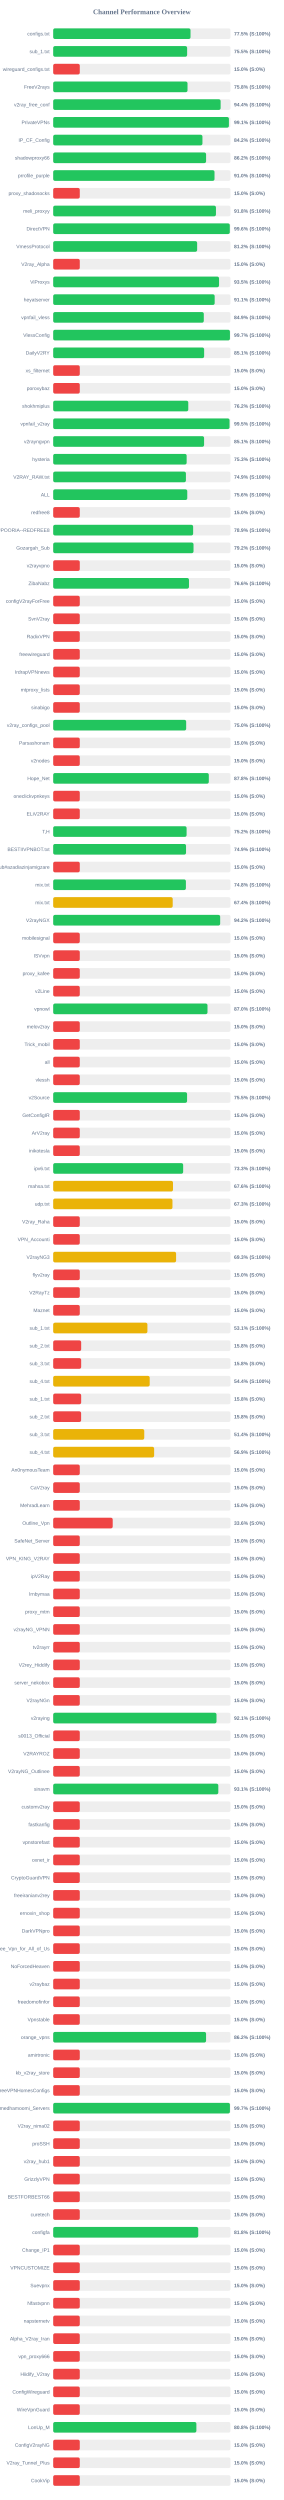
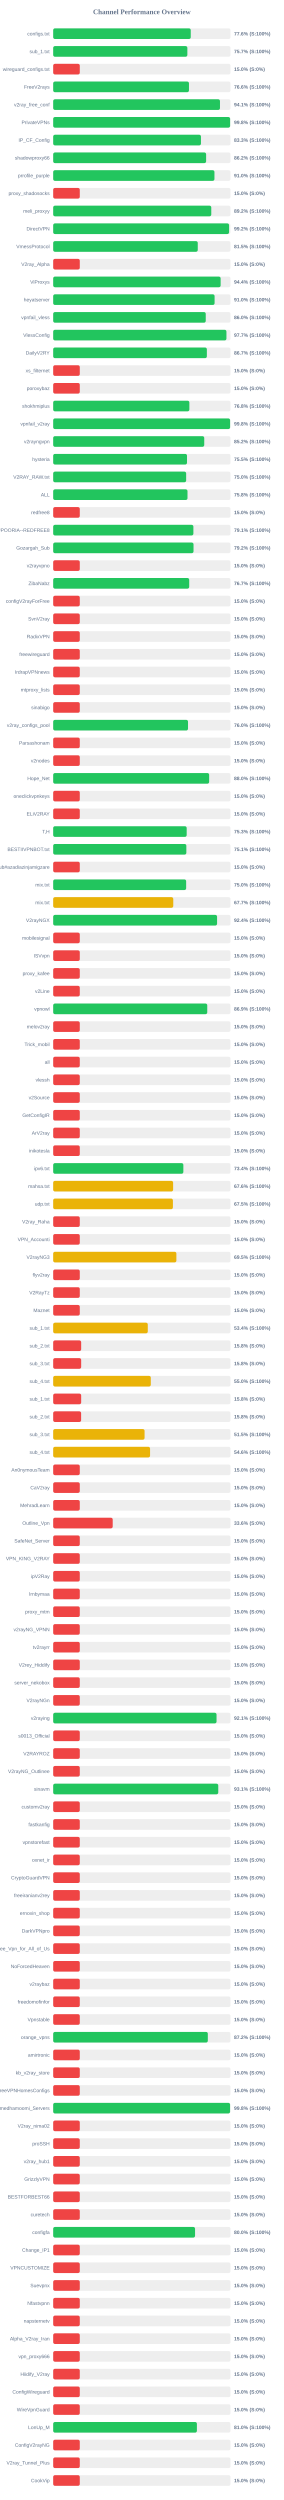
<svg xmlns="http://www.w3.org/2000/svg" width="800" height="7050" version="1.1">
  <style>
        .row { font: 14px Arial; fill: #64748b; }
        .score { font: bold 14px Arial; fill: #64748b; }
    </style>
  <text x="400" y="40" text-anchor="middle" font-size="20px" font-weight="bold" fill="#64748b">Channel Performance Overview</text>
  <rect x="150" y="80" width="500" height="30" fill="#eee" rx="5" />
-   <rect x="150" y="80" width="387.25" height="30" fill="#22c55e" rx="5" />
+   <rect x="150" y="80" width="387.9" height="30" fill="#22c55e" rx="5" />
  <text x="140" y="100" text-anchor="end" class="row">configs.txt</text>
-   <text x="660" y="100" text-anchor="start" class="score">77.5% (S:100%)</text>
+   <text x="660" y="100" text-anchor="start" class="score">77.6% (S:100%)</text>
  <rect x="150" y="130" width="500" height="30" fill="#eee" rx="5" />
-   <rect x="150" y="130" width="377.7" height="30" fill="#22c55e" rx="5" />
+   <rect x="150" y="130" width="378.35" height="30" fill="#22c55e" rx="5" />
  <text x="140" y="150" text-anchor="end" class="row">sub_1.txt</text>
-   <text x="660" y="150" text-anchor="start" class="score">75.5% (S:100%)</text>
+   <text x="660" y="150" text-anchor="start" class="score">75.7% (S:100%)</text>
  <rect x="150" y="180" width="500" height="30" fill="#eee" rx="5" />
  <rect x="150" y="180" width="75.0" height="30" fill="#ef4444" rx="5" />
  <text x="140" y="200" text-anchor="end" class="row">wireguard_configs.txt</text>
  <text x="660" y="200" text-anchor="start" class="score">15.0% (S:0%)</text>
  <rect x="150" y="230" width="500" height="30" fill="#eee" rx="5" />
-   <rect x="150" y="230" width="378.8" height="30" fill="#22c55e" rx="5" />
+   <rect x="150" y="230" width="382.9" height="30" fill="#22c55e" rx="5" />
  <text x="140" y="250" text-anchor="end" class="row">FreeV2rays</text>
-   <text x="660" y="250" text-anchor="start" class="score">75.8% (S:100%)</text>
+   <text x="660" y="250" text-anchor="start" class="score">76.6% (S:100%)</text>
  <rect x="150" y="280" width="500" height="30" fill="#eee" rx="5" />
-   <rect x="150" y="280" width="472.2" height="30" fill="#22c55e" rx="5" />
+   <rect x="150" y="280" width="470.35" height="30" fill="#22c55e" rx="5" />
  <text x="140" y="300" text-anchor="end" class="row">v2ray_free_conf</text>
-   <text x="660" y="300" text-anchor="start" class="score">94.4% (S:100%)</text>
+   <text x="660" y="300" text-anchor="start" class="score">94.1% (S:100%)</text>
  <rect x="150" y="330" width="500" height="30" fill="#eee" rx="5" />
-   <rect x="150" y="330" width="495.55" height="30" fill="#22c55e" rx="5" />
+   <rect x="150" y="330" width="498.9" height="30" fill="#22c55e" rx="5" />
  <text x="140" y="350" text-anchor="end" class="row">PrivateVPNs</text>
-   <text x="660" y="350" text-anchor="start" class="score">99.1% (S:100%)</text>
+   <text x="660" y="350" text-anchor="start" class="score">99.8% (S:100%)</text>
  <rect x="150" y="380" width="500" height="30" fill="#eee" rx="5" />
-   <rect x="150" y="380" width="420.9" height="30" fill="#22c55e" rx="5" />
+   <rect x="150" y="380" width="416.7" height="30" fill="#22c55e" rx="5" />
  <text x="140" y="400" text-anchor="end" class="row">IP_CF_Config</text>
-   <text x="660" y="400" text-anchor="start" class="score">84.2% (S:100%)</text>
+   <text x="660" y="400" text-anchor="start" class="score">83.3% (S:100%)</text>
  <rect x="150" y="430" width="500" height="30" fill="#eee" rx="5" />
-   <rect x="150" y="430" width="431.15" height="30" fill="#22c55e" rx="5" />
+   <rect x="150" y="430" width="431.25" height="30" fill="#22c55e" rx="5" />
  <text x="140" y="450" text-anchor="end" class="row">shadowproxy66</text>
  <text x="660" y="450" text-anchor="start" class="score">86.2% (S:100%)</text>
  <rect x="150" y="480" width="500" height="30" fill="#eee" rx="5" />
-   <rect x="150" y="480" width="454.95" height="30" fill="#22c55e" rx="5" />
+   <rect x="150" y="480" width="454.75" height="30" fill="#22c55e" rx="5" />
  <text x="140" y="500" text-anchor="end" class="row">prrofile_purple</text>
  <text x="660" y="500" text-anchor="start" class="score">91.0% (S:100%)</text>
  <rect x="150" y="530" width="500" height="30" fill="#eee" rx="5" />
  <rect x="150" y="530" width="75.0" height="30" fill="#ef4444" rx="5" />
  <text x="140" y="550" text-anchor="end" class="row">proxy_shadosocks</text>
  <text x="660" y="550" text-anchor="start" class="score">15.0% (S:0%)</text>
  <rect x="150" y="580" width="500" height="30" fill="#eee" rx="5" />
-   <rect x="150" y="580" width="459.0" height="30" fill="#22c55e" rx="5" />
+   <rect x="150" y="580" width="445.8" height="30" fill="#22c55e" rx="5" />
  <text x="140" y="600" text-anchor="end" class="row">meli_proxyy</text>
-   <text x="660" y="600" text-anchor="start" class="score">91.8% (S:100%)</text>
+   <text x="660" y="600" text-anchor="start" class="score">89.2% (S:100%)</text>
  <rect x="150" y="630" width="500" height="30" fill="#eee" rx="5" />
-   <rect x="150" y="630" width="498.05" height="30" fill="#22c55e" rx="5" />
+   <rect x="150" y="630" width="496.0" height="30" fill="#22c55e" rx="5" />
  <text x="140" y="650" text-anchor="end" class="row">DirectVPN</text>
-   <text x="660" y="650" text-anchor="start" class="score">99.6% (S:100%)</text>
+   <text x="660" y="650" text-anchor="start" class="score">99.2% (S:100%)</text>
  <rect x="150" y="680" width="500" height="30" fill="#eee" rx="5" />
-   <rect x="150" y="680" width="405.95" height="30" fill="#22c55e" rx="5" />
+   <rect x="150" y="680" width="407.7" height="30" fill="#22c55e" rx="5" />
  <text x="140" y="700" text-anchor="end" class="row">VmessProtocol</text>
-   <text x="660" y="700" text-anchor="start" class="score">81.2% (S:100%)</text>
+   <text x="660" y="700" text-anchor="start" class="score">81.5% (S:100%)</text>
  <rect x="150" y="730" width="500" height="30" fill="#eee" rx="5" />
  <rect x="150" y="730" width="75.0" height="30" fill="#ef4444" rx="5" />
  <text x="140" y="750" text-anchor="end" class="row">V2ray_Alpha</text>
  <text x="660" y="750" text-anchor="start" class="score">15.0% (S:0%)</text>
  <rect x="150" y="780" width="500" height="30" fill="#eee" rx="5" />
-   <rect x="150" y="780" width="467.7" height="30" fill="#22c55e" rx="5" />
+   <rect x="150" y="780" width="472.2" height="30" fill="#22c55e" rx="5" />
  <text x="140" y="800" text-anchor="end" class="row">ViProxys</text>
-   <text x="660" y="800" text-anchor="start" class="score">93.5% (S:100%)</text>
+   <text x="660" y="800" text-anchor="start" class="score">94.4% (S:100%)</text>
  <rect x="150" y="830" width="500" height="30" fill="#eee" rx="5" />
-   <rect x="150" y="830" width="455.4" height="30" fill="#22c55e" rx="5" />
+   <rect x="150" y="830" width="455.15" height="30" fill="#22c55e" rx="5" />
  <text x="140" y="850" text-anchor="end" class="row">heyatserver</text>
-   <text x="660" y="850" text-anchor="start" class="score">91.1% (S:100%)</text>
+   <text x="660" y="850" text-anchor="start" class="score">91.0% (S:100%)</text>
  <rect x="150" y="880" width="500" height="30" fill="#eee" rx="5" />
-   <rect x="150" y="880" width="424.7" height="30" fill="#22c55e" rx="5" />
+   <rect x="150" y="880" width="430.2" height="30" fill="#22c55e" rx="5" />
  <text x="140" y="900" text-anchor="end" class="row">vpnfail_vless</text>
-   <text x="660" y="900" text-anchor="start" class="score">84.9% (S:100%)</text>
+   <text x="660" y="900" text-anchor="start" class="score">86.0% (S:100%)</text>
  <rect x="150" y="930" width="500" height="30" fill="#eee" rx="5" />
-   <rect x="150" y="930" width="498.45" height="30" fill="#22c55e" rx="5" />
+   <rect x="150" y="930" width="488.55" height="30" fill="#22c55e" rx="5" />
  <text x="140" y="950" text-anchor="end" class="row">VlessConfig</text>
-   <text x="660" y="950" text-anchor="start" class="score">99.7% (S:100%)</text>
+   <text x="660" y="950" text-anchor="start" class="score">97.7% (S:100%)</text>
  <rect x="150" y="980" width="500" height="30" fill="#eee" rx="5" />
-   <rect x="150" y="980" width="425.65" height="30" fill="#22c55e" rx="5" />
+   <rect x="150" y="980" width="433.35" height="30" fill="#22c55e" rx="5" />
  <text x="140" y="1000" text-anchor="end" class="row">DailyV2RY</text>
-   <text x="660" y="1000" text-anchor="start" class="score">85.1% (S:100%)</text>
+   <text x="660" y="1000" text-anchor="start" class="score">86.7% (S:100%)</text>
  <rect x="150" y="1030" width="500" height="30" fill="#eee" rx="5" />
  <rect x="150" y="1030" width="75.0" height="30" fill="#ef4444" rx="5" />
  <text x="140" y="1050" text-anchor="end" class="row">xs_filternet</text>
  <text x="660" y="1050" text-anchor="start" class="score">15.0% (S:0%)</text>
  <rect x="150" y="1080" width="500" height="30" fill="#eee" rx="5" />
  <rect x="150" y="1080" width="75.0" height="30" fill="#ef4444" rx="5" />
  <text x="140" y="1100" text-anchor="end" class="row">poroxybaz</text>
  <text x="660" y="1100" text-anchor="start" class="score">15.0% (S:0%)</text>
  <rect x="150" y="1130" width="500" height="30" fill="#eee" rx="5" />
-   <rect x="150" y="1130" width="380.95" height="30" fill="#22c55e" rx="5" />
+   <rect x="150" y="1130" width="384.0" height="30" fill="#22c55e" rx="5" />
  <text x="140" y="1150" text-anchor="end" class="row">shokhmiplus</text>
-   <text x="660" y="1150" text-anchor="start" class="score">76.2% (S:100%)</text>
+   <text x="660" y="1150" text-anchor="start" class="score">76.8% (S:100%)</text>
  <rect x="150" y="1180" width="500" height="30" fill="#eee" rx="5" />
-   <rect x="150" y="1180" width="497.3" height="30" fill="#22c55e" rx="5" />
+   <rect x="150" y="1180" width="498.85" height="30" fill="#22c55e" rx="5" />
  <text x="140" y="1200" text-anchor="end" class="row">vpnfail_v2ray</text>
-   <text x="660" y="1200" text-anchor="start" class="score">99.5% (S:100%)</text>
+   <text x="660" y="1200" text-anchor="start" class="score">99.8% (S:100%)</text>
  <rect x="150" y="1230" width="500" height="30" fill="#eee" rx="5" />
-   <rect x="150" y="1230" width="425.5" height="30" fill="#22c55e" rx="5" />
+   <rect x="150" y="1230" width="425.95" height="30" fill="#22c55e" rx="5" />
  <text x="140" y="1250" text-anchor="end" class="row">v2rayngvpn</text>
-   <text x="660" y="1250" text-anchor="start" class="score">85.1% (S:100%)</text>
+   <text x="660" y="1250" text-anchor="start" class="score">85.2% (S:100%)</text>
  <rect x="150" y="1280" width="500" height="30" fill="#eee" rx="5" />
-   <rect x="150" y="1280" width="376.35" height="30" fill="#22c55e" rx="5" />
+   <rect x="150" y="1280" width="377.35" height="30" fill="#22c55e" rx="5" />
  <text x="140" y="1300" text-anchor="end" class="row">hysteria</text>
-   <text x="660" y="1300" text-anchor="start" class="score">75.3% (S:100%)</text>
+   <text x="660" y="1300" text-anchor="start" class="score">75.5% (S:100%)</text>
  <rect x="150" y="1330" width="500" height="30" fill="#eee" rx="5" />
-   <rect x="150" y="1330" width="374.3" height="30" fill="#22c55e" rx="5" />
+   <rect x="150" y="1330" width="374.95" height="30" fill="#22c55e" rx="5" />
  <text x="140" y="1350" text-anchor="end" class="row">V2RAY_RAW.txt</text>
-   <text x="660" y="1350" text-anchor="start" class="score">74.9% (S:100%)</text>
+   <text x="660" y="1350" text-anchor="start" class="score">75.0% (S:100%)</text>
  <rect x="150" y="1380" width="500" height="30" fill="#eee" rx="5" />
-   <rect x="150" y="1380" width="378.1" height="30" fill="#22c55e" rx="5" />
+   <rect x="150" y="1380" width="378.75" height="30" fill="#22c55e" rx="5" />
  <text x="140" y="1400" text-anchor="end" class="row">ALL</text>
-   <text x="660" y="1400" text-anchor="start" class="score">75.6% (S:100%)</text>
+   <text x="660" y="1400" text-anchor="start" class="score">75.8% (S:100%)</text>
  <rect x="150" y="1430" width="500" height="30" fill="#eee" rx="5" />
  <rect x="150" y="1430" width="75.0" height="30" fill="#ef4444" rx="5" />
  <text x="140" y="1450" text-anchor="end" class="row">redfree8</text>
  <text x="660" y="1450" text-anchor="start" class="score">15.0% (S:0%)</text>
  <rect x="150" y="1480" width="500" height="30" fill="#eee" rx="5" />
-   <rect x="150" y="1480" width="394.65" height="30" fill="#22c55e" rx="5" />
+   <rect x="150" y="1480" width="395.35" height="30" fill="#22c55e" rx="5" />
  <text x="140" y="1500" text-anchor="end" class="row">POORIA--REDFREE8.txt#POORIA--REDFREE8</text>
-   <text x="660" y="1500" text-anchor="start" class="score">78.9% (S:100%)</text>
+   <text x="660" y="1500" text-anchor="start" class="score">79.1% (S:100%)</text>
  <rect x="150" y="1530" width="500" height="30" fill="#eee" rx="5" />
  <rect x="150" y="1530" width="395.75" height="30" fill="#22c55e" rx="5" />
  <text x="140" y="1550" text-anchor="end" class="row">Gozargah_Sub</text>
  <text x="660" y="1550" text-anchor="start" class="score">79.2% (S:100%)</text>
  <rect x="150" y="1580" width="500" height="30" fill="#eee" rx="5" />
  <rect x="150" y="1580" width="75.0" height="30" fill="#ef4444" rx="5" />
  <text x="140" y="1600" text-anchor="end" class="row">v2rayvpno</text>
  <text x="660" y="1600" text-anchor="start" class="score">15.0% (S:0%)</text>
  <rect x="150" y="1630" width="500" height="30" fill="#eee" rx="5" />
-   <rect x="150" y="1630" width="382.95" height="30" fill="#22c55e" rx="5" />
+   <rect x="150" y="1630" width="383.55" height="30" fill="#22c55e" rx="5" />
  <text x="140" y="1650" text-anchor="end" class="row">ZibaNabz</text>
-   <text x="660" y="1650" text-anchor="start" class="score">76.6% (S:100%)</text>
+   <text x="660" y="1650" text-anchor="start" class="score">76.7% (S:100%)</text>
  <rect x="150" y="1680" width="500" height="30" fill="#eee" rx="5" />
  <rect x="150" y="1680" width="75.0" height="30" fill="#ef4444" rx="5" />
  <text x="140" y="1700" text-anchor="end" class="row">configV2rayForFree</text>
  <text x="660" y="1700" text-anchor="start" class="score">15.0% (S:0%)</text>
  <rect x="150" y="1730" width="500" height="30" fill="#eee" rx="5" />
  <rect x="150" y="1730" width="75.0" height="30" fill="#ef4444" rx="5" />
  <text x="140" y="1750" text-anchor="end" class="row">SvnV2ray</text>
  <text x="660" y="1750" text-anchor="start" class="score">15.0% (S:0%)</text>
  <rect x="150" y="1780" width="500" height="30" fill="#eee" rx="5" />
  <rect x="150" y="1780" width="75.0" height="30" fill="#ef4444" rx="5" />
  <text x="140" y="1800" text-anchor="end" class="row">RadixVPN</text>
  <text x="660" y="1800" text-anchor="start" class="score">15.0% (S:0%)</text>
  <rect x="150" y="1830" width="500" height="30" fill="#eee" rx="5" />
  <rect x="150" y="1830" width="75.0" height="30" fill="#ef4444" rx="5" />
  <text x="140" y="1850" text-anchor="end" class="row">freewireguard</text>
  <text x="660" y="1850" text-anchor="start" class="score">15.0% (S:0%)</text>
  <rect x="150" y="1880" width="500" height="30" fill="#eee" rx="5" />
  <rect x="150" y="1880" width="75.0" height="30" fill="#ef4444" rx="5" />
  <text x="140" y="1900" text-anchor="end" class="row">IrdrapVPNnews</text>
  <text x="660" y="1900" text-anchor="start" class="score">15.0% (S:0%)</text>
  <rect x="150" y="1930" width="500" height="30" fill="#eee" rx="5" />
  <rect x="150" y="1930" width="75.0" height="30" fill="#ef4444" rx="5" />
  <text x="140" y="1950" text-anchor="end" class="row">mtproxy_lists</text>
  <text x="660" y="1950" text-anchor="start" class="score">15.0% (S:0%)</text>
  <rect x="150" y="1980" width="500" height="30" fill="#eee" rx="5" />
  <rect x="150" y="1980" width="75.0" height="30" fill="#ef4444" rx="5" />
  <text x="140" y="2000" text-anchor="end" class="row">sinabigo</text>
  <text x="660" y="2000" text-anchor="start" class="score">15.0% (S:0%)</text>
  <rect x="150" y="2030" width="500" height="30" fill="#eee" rx="5" />
-   <rect x="150" y="2030" width="375.0" height="30" fill="#22c55e" rx="5" />
+   <rect x="150" y="2030" width="380.2" height="30" fill="#22c55e" rx="5" />
  <text x="140" y="2050" text-anchor="end" class="row">v2ray_configs_pool</text>
-   <text x="660" y="2050" text-anchor="start" class="score">75.0% (S:100%)</text>
+   <text x="660" y="2050" text-anchor="start" class="score">76.0% (S:100%)</text>
  <rect x="150" y="2080" width="500" height="30" fill="#eee" rx="5" />
  <rect x="150" y="2080" width="75.0" height="30" fill="#ef4444" rx="5" />
  <text x="140" y="2100" text-anchor="end" class="row">Parsashonam</text>
  <text x="660" y="2100" text-anchor="start" class="score">15.0% (S:0%)</text>
  <rect x="150" y="2130" width="500" height="30" fill="#eee" rx="5" />
  <rect x="150" y="2130" width="75.0" height="30" fill="#ef4444" rx="5" />
  <text x="140" y="2150" text-anchor="end" class="row">v2nodes</text>
  <text x="660" y="2150" text-anchor="start" class="score">15.0% (S:0%)</text>
  <rect x="150" y="2180" width="500" height="30" fill="#eee" rx="5" />
-   <rect x="150" y="2180" width="438.85" height="30" fill="#22c55e" rx="5" />
+   <rect x="150" y="2180" width="439.8" height="30" fill="#22c55e" rx="5" />
  <text x="140" y="2200" text-anchor="end" class="row">Hope_Net</text>
-   <text x="660" y="2200" text-anchor="start" class="score">87.8% (S:100%)</text>
+   <text x="660" y="2200" text-anchor="start" class="score">88.0% (S:100%)</text>
  <rect x="150" y="2230" width="500" height="30" fill="#eee" rx="5" />
  <rect x="150" y="2230" width="75.0" height="30" fill="#ef4444" rx="5" />
  <text x="140" y="2250" text-anchor="end" class="row">oneclickvpnkeys</text>
  <text x="660" y="2250" text-anchor="start" class="score">15.0% (S:0%)</text>
  <rect x="150" y="2280" width="500" height="30" fill="#eee" rx="5" />
  <rect x="150" y="2280" width="75.0" height="30" fill="#ef4444" rx="5" />
  <text x="140" y="2300" text-anchor="end" class="row">ELiV2RAY</text>
  <text x="660" y="2300" text-anchor="start" class="score">15.0% (S:0%)</text>
  <rect x="150" y="2330" width="500" height="30" fill="#eee" rx="5" />
-   <rect x="150" y="2330" width="376.2" height="30" fill="#22c55e" rx="5" />
+   <rect x="150" y="2330" width="376.45" height="30" fill="#22c55e" rx="5" />
  <text x="140" y="2350" text-anchor="end" class="row">T,H</text>
-   <text x="660" y="2350" text-anchor="start" class="score">75.2% (S:100%)</text>
+   <text x="660" y="2350" text-anchor="start" class="score">75.3% (S:100%)</text>
  <rect x="150" y="2380" width="500" height="30" fill="#eee" rx="5" />
-   <rect x="150" y="2380" width="374.6" height="30" fill="#22c55e" rx="5" />
+   <rect x="150" y="2380" width="375.5" height="30" fill="#22c55e" rx="5" />
  <text x="140" y="2400" text-anchor="end" class="row">BESTIIVPNBOT.txt</text>
-   <text x="660" y="2400" text-anchor="start" class="score">74.9% (S:100%)</text>
+   <text x="660" y="2400" text-anchor="start" class="score">75.1% (S:100%)</text>
  <rect x="150" y="2430" width="500" height="30" fill="#eee" rx="5" />
  <rect x="150" y="2430" width="75.0" height="30" fill="#ef4444" rx="5" />
  <text x="140" y="2450" text-anchor="end" class="row">Sub#azadiazinjamigzare</text>
  <text x="660" y="2450" text-anchor="start" class="score">15.0% (S:0%)</text>
  <rect x="150" y="2480" width="500" height="30" fill="#eee" rx="5" />
-   <rect x="150" y="2480" width="374.25" height="30" fill="#22c55e" rx="5" />
+   <rect x="150" y="2480" width="374.95" height="30" fill="#22c55e" rx="5" />
  <text x="140" y="2500" text-anchor="end" class="row">mix.txt</text>
-   <text x="660" y="2500" text-anchor="start" class="score">74.8% (S:100%)</text>
+   <text x="660" y="2500" text-anchor="start" class="score">75.0% (S:100%)</text>
  <rect x="150" y="2530" width="500" height="30" fill="#eee" rx="5" />
-   <rect x="150" y="2530" width="337.05" height="30" fill="#eab308" rx="5" />
+   <rect x="150" y="2530" width="338.6" height="30" fill="#eab308" rx="5" />
  <text x="140" y="2550" text-anchor="end" class="row">mix.txt</text>
-   <text x="660" y="2550" text-anchor="start" class="score">67.4% (S:100%)</text>
+   <text x="660" y="2550" text-anchor="start" class="score">67.7% (S:100%)</text>
  <rect x="150" y="2580" width="500" height="30" fill="#eee" rx="5" />
-   <rect x="150" y="2580" width="470.9" height="30" fill="#22c55e" rx="5" />
+   <rect x="150" y="2580" width="462.15" height="30" fill="#22c55e" rx="5" />
  <text x="140" y="2600" text-anchor="end" class="row">V2rayNGX</text>
-   <text x="660" y="2600" text-anchor="start" class="score">94.2% (S:100%)</text>
+   <text x="660" y="2600" text-anchor="start" class="score">92.4% (S:100%)</text>
  <rect x="150" y="2630" width="500" height="30" fill="#eee" rx="5" />
  <rect x="150" y="2630" width="75.0" height="30" fill="#ef4444" rx="5" />
  <text x="140" y="2650" text-anchor="end" class="row">mobilesignal</text>
  <text x="660" y="2650" text-anchor="start" class="score">15.0% (S:0%)</text>
  <rect x="150" y="2680" width="500" height="30" fill="#eee" rx="5" />
  <rect x="150" y="2680" width="75.0" height="30" fill="#ef4444" rx="5" />
  <text x="140" y="2700" text-anchor="end" class="row">ISVvpn</text>
  <text x="660" y="2700" text-anchor="start" class="score">15.0% (S:0%)</text>
  <rect x="150" y="2730" width="500" height="30" fill="#eee" rx="5" />
  <rect x="150" y="2730" width="75.0" height="30" fill="#ef4444" rx="5" />
  <text x="140" y="2750" text-anchor="end" class="row">proxy_kafee</text>
  <text x="660" y="2750" text-anchor="start" class="score">15.0% (S:0%)</text>
  <rect x="150" y="2780" width="500" height="30" fill="#eee" rx="5" />
  <rect x="150" y="2780" width="75.0" height="30" fill="#ef4444" rx="5" />
  <text x="140" y="2800" text-anchor="end" class="row">v2Line</text>
  <text x="660" y="2800" text-anchor="start" class="score">15.0% (S:0%)</text>
  <rect x="150" y="2830" width="500" height="30" fill="#eee" rx="5" />
-   <rect x="150" y="2830" width="435.15" height="30" fill="#22c55e" rx="5" />
+   <rect x="150" y="2830" width="434.45" height="30" fill="#22c55e" rx="5" />
  <text x="140" y="2850" text-anchor="end" class="row">vpnowl</text>
-   <text x="660" y="2850" text-anchor="start" class="score">87.0% (S:100%)</text>
+   <text x="660" y="2850" text-anchor="start" class="score">86.9% (S:100%)</text>
  <rect x="150" y="2880" width="500" height="30" fill="#eee" rx="5" />
  <rect x="150" y="2880" width="75.0" height="30" fill="#ef4444" rx="5" />
  <text x="140" y="2900" text-anchor="end" class="row">melov2ray</text>
  <text x="660" y="2900" text-anchor="start" class="score">15.0% (S:0%)</text>
  <rect x="150" y="2930" width="500" height="30" fill="#eee" rx="5" />
  <rect x="150" y="2930" width="75.0" height="30" fill="#ef4444" rx="5" />
  <text x="140" y="2950" text-anchor="end" class="row">Trick_mobil</text>
  <text x="660" y="2950" text-anchor="start" class="score">15.0% (S:0%)</text>
  <rect x="150" y="2980" width="500" height="30" fill="#eee" rx="5" />
  <rect x="150" y="2980" width="75.0" height="30" fill="#ef4444" rx="5" />
  <text x="140" y="3000" text-anchor="end" class="row">all</text>
  <text x="660" y="3000" text-anchor="start" class="score">15.0% (S:0%)</text>
  <rect x="150" y="3030" width="500" height="30" fill="#eee" rx="5" />
  <rect x="150" y="3030" width="75.0" height="30" fill="#ef4444" rx="5" />
  <text x="140" y="3050" text-anchor="end" class="row">vlessh</text>
  <text x="660" y="3050" text-anchor="start" class="score">15.0% (S:0%)</text>
  <rect x="150" y="3080" width="500" height="30" fill="#eee" rx="5" />
-   <rect x="150" y="3080" width="377.55" height="30" fill="#22c55e" rx="5" />
+   <rect x="150" y="3080" width="75.0" height="30" fill="#ef4444" rx="5" />
  <text x="140" y="3100" text-anchor="end" class="row">v2Source</text>
-   <text x="660" y="3100" text-anchor="start" class="score">75.5% (S:100%)</text>
+   <text x="660" y="3100" text-anchor="start" class="score">15.0% (S:0%)</text>
  <rect x="150" y="3130" width="500" height="30" fill="#eee" rx="5" />
  <rect x="150" y="3130" width="75.0" height="30" fill="#ef4444" rx="5" />
  <text x="140" y="3150" text-anchor="end" class="row">GetConfigIR</text>
  <text x="660" y="3150" text-anchor="start" class="score">15.0% (S:0%)</text>
  <rect x="150" y="3180" width="500" height="30" fill="#eee" rx="5" />
  <rect x="150" y="3180" width="75.0" height="30" fill="#ef4444" rx="5" />
  <text x="140" y="3200" text-anchor="end" class="row">ArV2ray</text>
  <text x="660" y="3200" text-anchor="start" class="score">15.0% (S:0%)</text>
  <rect x="150" y="3230" width="500" height="30" fill="#eee" rx="5" />
  <rect x="150" y="3230" width="75.0" height="30" fill="#ef4444" rx="5" />
  <text x="140" y="3250" text-anchor="end" class="row">inikotesla</text>
  <text x="660" y="3250" text-anchor="start" class="score">15.0% (S:0%)</text>
  <rect x="150" y="3280" width="500" height="30" fill="#eee" rx="5" />
-   <rect x="150" y="3280" width="366.5" height="30" fill="#22c55e" rx="5" />
+   <rect x="150" y="3280" width="367.05" height="30" fill="#22c55e" rx="5" />
  <text x="140" y="3300" text-anchor="end" class="row">ipv6.txt</text>
-   <text x="660" y="3300" text-anchor="start" class="score">73.3% (S:100%)</text>
+   <text x="660" y="3300" text-anchor="start" class="score">73.4% (S:100%)</text>
  <rect x="150" y="3330" width="500" height="30" fill="#eee" rx="5" />
-   <rect x="150" y="3330" width="337.85" height="30" fill="#eab308" rx="5" />
+   <rect x="150" y="3330" width="338.2" height="30" fill="#eab308" rx="5" />
  <text x="140" y="3350" text-anchor="end" class="row">mahsa.txt</text>
  <text x="660" y="3350" text-anchor="start" class="score">67.6% (S:100%)</text>
  <rect x="150" y="3380" width="500" height="30" fill="#eee" rx="5" />
-   <rect x="150" y="3380" width="336.35" height="30" fill="#eab308" rx="5" />
+   <rect x="150" y="3380" width="337.6" height="30" fill="#eab308" rx="5" />
  <text x="140" y="3400" text-anchor="end" class="row">udp.txt</text>
-   <text x="660" y="3400" text-anchor="start" class="score">67.3% (S:100%)</text>
+   <text x="660" y="3400" text-anchor="start" class="score">67.5% (S:100%)</text>
  <rect x="150" y="3430" width="500" height="30" fill="#eee" rx="5" />
  <rect x="150" y="3430" width="75.0" height="30" fill="#ef4444" rx="5" />
  <text x="140" y="3450" text-anchor="end" class="row">V2ray_Raha</text>
  <text x="660" y="3450" text-anchor="start" class="score">15.0% (S:0%)</text>
  <rect x="150" y="3480" width="500" height="30" fill="#eee" rx="5" />
  <rect x="150" y="3480" width="75.0" height="30" fill="#ef4444" rx="5" />
  <text x="140" y="3500" text-anchor="end" class="row">VPN_Accounti</text>
  <text x="660" y="3500" text-anchor="start" class="score">15.0% (S:0%)</text>
  <rect x="150" y="3530" width="500" height="30" fill="#eee" rx="5" />
-   <rect x="150" y="3530" width="346.6" height="30" fill="#eab308" rx="5" />
+   <rect x="150" y="3530" width="347.4" height="30" fill="#eab308" rx="5" />
  <text x="140" y="3550" text-anchor="end" class="row">V2rayNG3</text>
-   <text x="660" y="3550" text-anchor="start" class="score">69.3% (S:100%)</text>
+   <text x="660" y="3550" text-anchor="start" class="score">69.5% (S:100%)</text>
  <rect x="150" y="3580" width="500" height="30" fill="#eee" rx="5" />
  <rect x="150" y="3580" width="75.0" height="30" fill="#ef4444" rx="5" />
  <text x="140" y="3600" text-anchor="end" class="row">flyv2ray</text>
  <text x="660" y="3600" text-anchor="start" class="score">15.0% (S:0%)</text>
  <rect x="150" y="3630" width="500" height="30" fill="#eee" rx="5" />
  <rect x="150" y="3630" width="75.0" height="30" fill="#ef4444" rx="5" />
  <text x="140" y="3650" text-anchor="end" class="row">V2RayTz</text>
  <text x="660" y="3650" text-anchor="start" class="score">15.0% (S:0%)</text>
  <rect x="150" y="3680" width="500" height="30" fill="#eee" rx="5" />
  <rect x="150" y="3680" width="75.0" height="30" fill="#ef4444" rx="5" />
  <text x="140" y="3700" text-anchor="end" class="row">Maznet</text>
  <text x="660" y="3700" text-anchor="start" class="score">15.0% (S:0%)</text>
  <rect x="150" y="3730" width="500" height="30" fill="#eee" rx="5" />
-   <rect x="150" y="3730" width="265.7" height="30" fill="#eab308" rx="5" />
+   <rect x="150" y="3730" width="266.75" height="30" fill="#eab308" rx="5" />
  <text x="140" y="3750" text-anchor="end" class="row">sub_1.txt</text>
-   <text x="660" y="3750" text-anchor="start" class="score">53.1% (S:100%)</text>
+   <text x="660" y="3750" text-anchor="start" class="score">53.4% (S:100%)</text>
  <rect x="150" y="3780" width="500" height="30" fill="#eee" rx="5" />
  <rect x="150" y="3780" width="78.9" height="30" fill="#ef4444" rx="5" />
  <text x="140" y="3800" text-anchor="end" class="row">sub_2.txt</text>
  <text x="660" y="3800" text-anchor="start" class="score">15.8% (S:0%)</text>
  <rect x="150" y="3830" width="500" height="30" fill="#eee" rx="5" />
  <rect x="150" y="3830" width="78.9" height="30" fill="#ef4444" rx="5" />
  <text x="140" y="3850" text-anchor="end" class="row">sub_3.txt</text>
  <text x="660" y="3850" text-anchor="start" class="score">15.8% (S:0%)</text>
  <rect x="150" y="3880" width="500" height="30" fill="#eee" rx="5" />
-   <rect x="150" y="3880" width="272.15" height="30" fill="#eab308" rx="5" />
+   <rect x="150" y="3880" width="275.25" height="30" fill="#eab308" rx="5" />
  <text x="140" y="3900" text-anchor="end" class="row">sub_4.txt</text>
-   <text x="660" y="3900" text-anchor="start" class="score">54.4% (S:100%)</text>
+   <text x="660" y="3900" text-anchor="start" class="score">55.0% (S:100%)</text>
  <rect x="150" y="3930" width="500" height="30" fill="#eee" rx="5" />
  <rect x="150" y="3930" width="78.9" height="30" fill="#ef4444" rx="5" />
  <text x="140" y="3950" text-anchor="end" class="row">sub_1.txt</text>
  <text x="660" y="3950" text-anchor="start" class="score">15.8% (S:0%)</text>
  <rect x="150" y="3980" width="500" height="30" fill="#eee" rx="5" />
  <rect x="150" y="3980" width="78.75" height="30" fill="#ef4444" rx="5" />
  <text x="140" y="4000" text-anchor="end" class="row">sub_2.txt</text>
  <text x="660" y="4000" text-anchor="start" class="score">15.8% (S:0%)</text>
  <rect x="150" y="4030" width="500" height="30" fill="#eee" rx="5" />
-   <rect x="150" y="4030" width="256.8" height="30" fill="#eab308" rx="5" />
+   <rect x="150" y="4030" width="257.7" height="30" fill="#eab308" rx="5" />
  <text x="140" y="4050" text-anchor="end" class="row">sub_3.txt</text>
-   <text x="660" y="4050" text-anchor="start" class="score">51.4% (S:100%)</text>
+   <text x="660" y="4050" text-anchor="start" class="score">51.5% (S:100%)</text>
  <rect x="150" y="4080" width="500" height="30" fill="#eee" rx="5" />
-   <rect x="150" y="4080" width="284.65" height="30" fill="#eab308" rx="5" />
+   <rect x="150" y="4080" width="273.2" height="30" fill="#eab308" rx="5" />
  <text x="140" y="4100" text-anchor="end" class="row">sub_4.txt</text>
-   <text x="660" y="4100" text-anchor="start" class="score">56.9% (S:100%)</text>
+   <text x="660" y="4100" text-anchor="start" class="score">54.6% (S:100%)</text>
  <rect x="150" y="4130" width="500" height="30" fill="#eee" rx="5" />
  <rect x="150" y="4130" width="75.0" height="30" fill="#ef4444" rx="5" />
  <text x="140" y="4150" text-anchor="end" class="row">An0nymousTeam</text>
  <text x="660" y="4150" text-anchor="start" class="score">15.0% (S:0%)</text>
  <rect x="150" y="4180" width="500" height="30" fill="#eee" rx="5" />
  <rect x="150" y="4180" width="75.0" height="30" fill="#ef4444" rx="5" />
  <text x="140" y="4200" text-anchor="end" class="row">CaV2ray</text>
  <text x="660" y="4200" text-anchor="start" class="score">15.0% (S:0%)</text>
  <rect x="150" y="4230" width="500" height="30" fill="#eee" rx="5" />
  <rect x="150" y="4230" width="75.0" height="30" fill="#ef4444" rx="5" />
  <text x="140" y="4250" text-anchor="end" class="row">MehradLearn</text>
  <text x="660" y="4250" text-anchor="start" class="score">15.0% (S:0%)</text>
  <rect x="150" y="4280" width="500" height="30" fill="#eee" rx="5" />
  <rect x="150" y="4280" width="167.85" height="30" fill="#ef4444" rx="5" />
  <text x="140" y="4300" text-anchor="end" class="row">Outline_Vpn</text>
  <text x="660" y="4300" text-anchor="start" class="score">33.6% (S:0%)</text>
  <rect x="150" y="4330" width="500" height="30" fill="#eee" rx="5" />
  <rect x="150" y="4330" width="75.0" height="30" fill="#ef4444" rx="5" />
  <text x="140" y="4350" text-anchor="end" class="row">SafeNet_Server</text>
  <text x="660" y="4350" text-anchor="start" class="score">15.0% (S:0%)</text>
  <rect x="150" y="4380" width="500" height="30" fill="#eee" rx="5" />
  <rect x="150" y="4380" width="75.0" height="30" fill="#ef4444" rx="5" />
  <text x="140" y="4400" text-anchor="end" class="row">VPN_KING_V2RAY</text>
  <text x="660" y="4400" text-anchor="start" class="score">15.0% (S:0%)</text>
  <rect x="150" y="4430" width="500" height="30" fill="#eee" rx="5" />
  <rect x="150" y="4430" width="75.0" height="30" fill="#ef4444" rx="5" />
  <text x="140" y="4450" text-anchor="end" class="row">ipV2Ray</text>
  <text x="660" y="4450" text-anchor="start" class="score">15.0% (S:0%)</text>
  <rect x="150" y="4480" width="500" height="30" fill="#eee" rx="5" />
  <rect x="150" y="4480" width="75.0" height="30" fill="#ef4444" rx="5" />
  <text x="140" y="4500" text-anchor="end" class="row">lrnbymaa</text>
  <text x="660" y="4500" text-anchor="start" class="score">15.0% (S:0%)</text>
  <rect x="150" y="4530" width="500" height="30" fill="#eee" rx="5" />
  <rect x="150" y="4530" width="75.0" height="30" fill="#ef4444" rx="5" />
  <text x="140" y="4550" text-anchor="end" class="row">proxy_mtm</text>
  <text x="660" y="4550" text-anchor="start" class="score">15.0% (S:0%)</text>
  <rect x="150" y="4580" width="500" height="30" fill="#eee" rx="5" />
  <rect x="150" y="4580" width="75.0" height="30" fill="#ef4444" rx="5" />
  <text x="140" y="4600" text-anchor="end" class="row">v2rayNG_VPNN</text>
  <text x="660" y="4600" text-anchor="start" class="score">15.0% (S:0%)</text>
  <rect x="150" y="4630" width="500" height="30" fill="#eee" rx="5" />
  <rect x="150" y="4630" width="75.0" height="30" fill="#ef4444" rx="5" />
  <text x="140" y="4650" text-anchor="end" class="row">tv2rayrr</text>
  <text x="660" y="4650" text-anchor="start" class="score">15.0% (S:0%)</text>
  <rect x="150" y="4680" width="500" height="30" fill="#eee" rx="5" />
  <rect x="150" y="4680" width="75.0" height="30" fill="#ef4444" rx="5" />
  <text x="140" y="4700" text-anchor="end" class="row">V2rey_Hiddify</text>
  <text x="660" y="4700" text-anchor="start" class="score">15.0% (S:0%)</text>
  <rect x="150" y="4730" width="500" height="30" fill="#eee" rx="5" />
  <rect x="150" y="4730" width="75.0" height="30" fill="#ef4444" rx="5" />
  <text x="140" y="4750" text-anchor="end" class="row">server_nekobox</text>
  <text x="660" y="4750" text-anchor="start" class="score">15.0% (S:0%)</text>
  <rect x="150" y="4780" width="500" height="30" fill="#eee" rx="5" />
  <rect x="150" y="4780" width="75.0" height="30" fill="#ef4444" rx="5" />
  <text x="140" y="4800" text-anchor="end" class="row">V2rayNGn</text>
  <text x="660" y="4800" text-anchor="start" class="score">15.0% (S:0%)</text>
  <rect x="150" y="4830" width="500" height="30" fill="#eee" rx="5" />
-   <rect x="150" y="4830" width="460.55" height="30" fill="#22c55e" rx="5" />
+   <rect x="150" y="4830" width="460.65" height="30" fill="#22c55e" rx="5" />
  <text x="140" y="4850" text-anchor="end" class="row">v2raying</text>
  <text x="660" y="4850" text-anchor="start" class="score">92.1% (S:100%)</text>
  <rect x="150" y="4880" width="500" height="30" fill="#eee" rx="5" />
  <rect x="150" y="4880" width="75.0" height="30" fill="#ef4444" rx="5" />
  <text x="140" y="4900" text-anchor="end" class="row">s0013_Official</text>
  <text x="660" y="4900" text-anchor="start" class="score">15.0% (S:0%)</text>
  <rect x="150" y="4930" width="500" height="30" fill="#eee" rx="5" />
  <rect x="150" y="4930" width="75.0" height="30" fill="#ef4444" rx="5" />
  <text x="140" y="4950" text-anchor="end" class="row">V2RAYROZ</text>
  <text x="660" y="4950" text-anchor="start" class="score">15.0% (S:0%)</text>
  <rect x="150" y="4980" width="500" height="30" fill="#eee" rx="5" />
  <rect x="150" y="4980" width="75.0" height="30" fill="#ef4444" rx="5" />
  <text x="140" y="5000" text-anchor="end" class="row">V2rayNG_Outlinee</text>
  <text x="660" y="5000" text-anchor="start" class="score">15.0% (S:0%)</text>
  <rect x="150" y="5030" width="500" height="30" fill="#eee" rx="5" />
-   <rect x="150" y="5030" width="465.65" height="30" fill="#22c55e" rx="5" />
+   <rect x="150" y="5030" width="465.5" height="30" fill="#22c55e" rx="5" />
  <text x="140" y="5050" text-anchor="end" class="row">sinavm</text>
  <text x="660" y="5050" text-anchor="start" class="score">93.1% (S:100%)</text>
  <rect x="150" y="5080" width="500" height="30" fill="#eee" rx="5" />
  <rect x="150" y="5080" width="75.0" height="30" fill="#ef4444" rx="5" />
  <text x="140" y="5100" text-anchor="end" class="row">customv2ray</text>
  <text x="660" y="5100" text-anchor="start" class="score">15.0% (S:0%)</text>
  <rect x="150" y="5130" width="500" height="30" fill="#eee" rx="5" />
  <rect x="150" y="5130" width="75.0" height="30" fill="#ef4444" rx="5" />
  <text x="140" y="5150" text-anchor="end" class="row">fastkanfig</text>
  <text x="660" y="5150" text-anchor="start" class="score">15.0% (S:0%)</text>
  <rect x="150" y="5180" width="500" height="30" fill="#eee" rx="5" />
  <rect x="150" y="5180" width="75.0" height="30" fill="#ef4444" rx="5" />
  <text x="140" y="5200" text-anchor="end" class="row">vpnstorefast</text>
  <text x="660" y="5200" text-anchor="start" class="score">15.0% (S:0%)</text>
  <rect x="150" y="5230" width="500" height="30" fill="#eee" rx="5" />
  <rect x="150" y="5230" width="75.0" height="30" fill="#ef4444" rx="5" />
  <text x="140" y="5250" text-anchor="end" class="row">oxnet_ir</text>
  <text x="660" y="5250" text-anchor="start" class="score">15.0% (S:0%)</text>
  <rect x="150" y="5280" width="500" height="30" fill="#eee" rx="5" />
  <rect x="150" y="5280" width="75.0" height="30" fill="#ef4444" rx="5" />
  <text x="140" y="5300" text-anchor="end" class="row">CryptoGuardVPN</text>
  <text x="660" y="5300" text-anchor="start" class="score">15.0% (S:0%)</text>
  <rect x="150" y="5330" width="500" height="30" fill="#eee" rx="5" />
  <rect x="150" y="5330" width="75.0" height="30" fill="#ef4444" rx="5" />
  <text x="140" y="5350" text-anchor="end" class="row">freeiranianv2rey</text>
  <text x="660" y="5350" text-anchor="start" class="score">15.0% (S:0%)</text>
  <rect x="150" y="5380" width="500" height="30" fill="#eee" rx="5" />
  <rect x="150" y="5380" width="75.0" height="30" fill="#ef4444" rx="5" />
  <text x="140" y="5400" text-anchor="end" class="row">ernoxin_shop</text>
  <text x="660" y="5400" text-anchor="start" class="score">15.0% (S:0%)</text>
  <rect x="150" y="5430" width="500" height="30" fill="#eee" rx="5" />
  <rect x="150" y="5430" width="75.0" height="30" fill="#ef4444" rx="5" />
  <text x="140" y="5450" text-anchor="end" class="row">DarkVPNpro</text>
  <text x="660" y="5450" text-anchor="start" class="score">15.0% (S:0%)</text>
  <rect x="150" y="5480" width="500" height="30" fill="#eee" rx="5" />
  <rect x="150" y="5480" width="75.0" height="30" fill="#ef4444" rx="5" />
  <text x="140" y="5500" text-anchor="end" class="row">Free_Vpn_for_All_of_Us</text>
  <text x="660" y="5500" text-anchor="start" class="score">15.0% (S:0%)</text>
  <rect x="150" y="5530" width="500" height="30" fill="#eee" rx="5" />
  <rect x="150" y="5530" width="75.0" height="30" fill="#ef4444" rx="5" />
  <text x="140" y="5550" text-anchor="end" class="row">NoForcedHeaven</text>
  <text x="660" y="5550" text-anchor="start" class="score">15.0% (S:0%)</text>
  <rect x="150" y="5580" width="500" height="30" fill="#eee" rx="5" />
  <rect x="150" y="5580" width="75.0" height="30" fill="#ef4444" rx="5" />
  <text x="140" y="5600" text-anchor="end" class="row">v2raybaz</text>
  <text x="660" y="5600" text-anchor="start" class="score">15.0% (S:0%)</text>
  <rect x="150" y="5630" width="500" height="30" fill="#eee" rx="5" />
  <rect x="150" y="5630" width="75.0" height="30" fill="#ef4444" rx="5" />
  <text x="140" y="5650" text-anchor="end" class="row">freedomofinfor</text>
  <text x="660" y="5650" text-anchor="start" class="score">15.0% (S:0%)</text>
  <rect x="150" y="5680" width="500" height="30" fill="#eee" rx="5" />
  <rect x="150" y="5680" width="75.0" height="30" fill="#ef4444" rx="5" />
  <text x="140" y="5700" text-anchor="end" class="row">Vpnstable</text>
  <text x="660" y="5700" text-anchor="start" class="score">15.0% (S:0%)</text>
  <rect x="150" y="5730" width="500" height="30" fill="#eee" rx="5" />
-   <rect x="150" y="5730" width="431.1" height="30" fill="#22c55e" rx="5" />
+   <rect x="150" y="5730" width="436.05" height="30" fill="#22c55e" rx="5" />
  <text x="140" y="5750" text-anchor="end" class="row">orange_vpns</text>
-   <text x="660" y="5750" text-anchor="start" class="score">86.2% (S:100%)</text>
+   <text x="660" y="5750" text-anchor="start" class="score">87.2% (S:100%)</text>
  <rect x="150" y="5780" width="500" height="30" fill="#eee" rx="5" />
  <rect x="150" y="5780" width="75.0" height="30" fill="#ef4444" rx="5" />
  <text x="140" y="5800" text-anchor="end" class="row">amirtronic</text>
  <text x="660" y="5800" text-anchor="start" class="score">15.0% (S:0%)</text>
  <rect x="150" y="5830" width="500" height="30" fill="#eee" rx="5" />
  <rect x="150" y="5830" width="75.0" height="30" fill="#ef4444" rx="5" />
  <text x="140" y="5850" text-anchor="end" class="row">kb_v2ray_store</text>
  <text x="660" y="5850" text-anchor="start" class="score">15.0% (S:0%)</text>
  <rect x="150" y="5880" width="500" height="30" fill="#eee" rx="5" />
  <rect x="150" y="5880" width="75.0" height="30" fill="#ef4444" rx="5" />
  <text x="140" y="5900" text-anchor="end" class="row">FreeVPNHomesConfigs</text>
  <text x="660" y="5900" text-anchor="start" class="score">15.0% (S:0%)</text>
  <rect x="150" y="5930" width="500" height="30" fill="#eee" rx="5" />
-   <rect x="150" y="5930" width="498.4" height="30" fill="#22c55e" rx="5" />
+   <rect x="150" y="5930" width="498.8" height="30" fill="#22c55e" rx="5" />
  <text x="140" y="5950" text-anchor="end" class="row">Ahmedhamoomi_Servers</text>
-   <text x="660" y="5950" text-anchor="start" class="score">99.7% (S:100%)</text>
+   <text x="660" y="5950" text-anchor="start" class="score">99.8% (S:100%)</text>
  <rect x="150" y="5980" width="500" height="30" fill="#eee" rx="5" />
  <rect x="150" y="5980" width="75.0" height="30" fill="#ef4444" rx="5" />
  <text x="140" y="6000" text-anchor="end" class="row">V2ray_nima02</text>
  <text x="660" y="6000" text-anchor="start" class="score">15.0% (S:0%)</text>
  <rect x="150" y="6030" width="500" height="30" fill="#eee" rx="5" />
  <rect x="150" y="6030" width="75.0" height="30" fill="#ef4444" rx="5" />
  <text x="140" y="6050" text-anchor="end" class="row">proSSH</text>
  <text x="660" y="6050" text-anchor="start" class="score">15.0% (S:0%)</text>
  <rect x="150" y="6080" width="500" height="30" fill="#eee" rx="5" />
  <rect x="150" y="6080" width="75.0" height="30" fill="#ef4444" rx="5" />
  <text x="140" y="6100" text-anchor="end" class="row">v2ray_hub1</text>
  <text x="660" y="6100" text-anchor="start" class="score">15.0% (S:0%)</text>
  <rect x="150" y="6130" width="500" height="30" fill="#eee" rx="5" />
  <rect x="150" y="6130" width="75.0" height="30" fill="#ef4444" rx="5" />
  <text x="140" y="6150" text-anchor="end" class="row">GrizzlyVPN</text>
  <text x="660" y="6150" text-anchor="start" class="score">15.0% (S:0%)</text>
  <rect x="150" y="6180" width="500" height="30" fill="#eee" rx="5" />
  <rect x="150" y="6180" width="75.0" height="30" fill="#ef4444" rx="5" />
  <text x="140" y="6200" text-anchor="end" class="row">BESTFORBEST66</text>
  <text x="660" y="6200" text-anchor="start" class="score">15.0% (S:0%)</text>
  <rect x="150" y="6230" width="500" height="30" fill="#eee" rx="5" />
  <rect x="150" y="6230" width="75.0" height="30" fill="#ef4444" rx="5" />
  <text x="140" y="6250" text-anchor="end" class="row">curetech</text>
  <text x="660" y="6250" text-anchor="start" class="score">15.0% (S:0%)</text>
  <rect x="150" y="6280" width="500" height="30" fill="#eee" rx="5" />
-   <rect x="150" y="6280" width="409.05" height="30" fill="#22c55e" rx="5" />
+   <rect x="150" y="6280" width="400.05" height="30" fill="#22c55e" rx="5" />
  <text x="140" y="6300" text-anchor="end" class="row">configfa</text>
-   <text x="660" y="6300" text-anchor="start" class="score">81.8% (S:100%)</text>
+   <text x="660" y="6300" text-anchor="start" class="score">80.0% (S:100%)</text>
  <rect x="150" y="6330" width="500" height="30" fill="#eee" rx="5" />
  <rect x="150" y="6330" width="75.0" height="30" fill="#ef4444" rx="5" />
  <text x="140" y="6350" text-anchor="end" class="row">Change_IP1</text>
  <text x="660" y="6350" text-anchor="start" class="score">15.0% (S:0%)</text>
  <rect x="150" y="6380" width="500" height="30" fill="#eee" rx="5" />
  <rect x="150" y="6380" width="75.0" height="30" fill="#ef4444" rx="5" />
  <text x="140" y="6400" text-anchor="end" class="row">VPNCUSTOMIZE</text>
  <text x="660" y="6400" text-anchor="start" class="score">15.0% (S:0%)</text>
  <rect x="150" y="6430" width="500" height="30" fill="#eee" rx="5" />
  <rect x="150" y="6430" width="75.0" height="30" fill="#ef4444" rx="5" />
  <text x="140" y="6450" text-anchor="end" class="row">Suevpnx</text>
  <text x="660" y="6450" text-anchor="start" class="score">15.0% (S:0%)</text>
  <rect x="150" y="6480" width="500" height="30" fill="#eee" rx="5" />
  <rect x="150" y="6480" width="75.0" height="30" fill="#ef4444" rx="5" />
  <text x="140" y="6500" text-anchor="end" class="row">Nfastvpnn</text>
  <text x="660" y="6500" text-anchor="start" class="score">15.0% (S:0%)</text>
  <rect x="150" y="6530" width="500" height="30" fill="#eee" rx="5" />
  <rect x="150" y="6530" width="75.0" height="30" fill="#ef4444" rx="5" />
  <text x="140" y="6550" text-anchor="end" class="row">napsternetv</text>
  <text x="660" y="6550" text-anchor="start" class="score">15.0% (S:0%)</text>
  <rect x="150" y="6580" width="500" height="30" fill="#eee" rx="5" />
  <rect x="150" y="6580" width="75.0" height="30" fill="#ef4444" rx="5" />
  <text x="140" y="6600" text-anchor="end" class="row">Alpha_V2ray_Iran</text>
  <text x="660" y="6600" text-anchor="start" class="score">15.0% (S:0%)</text>
  <rect x="150" y="6630" width="500" height="30" fill="#eee" rx="5" />
  <rect x="150" y="6630" width="75.0" height="30" fill="#ef4444" rx="5" />
  <text x="140" y="6650" text-anchor="end" class="row">vpn_proxy666</text>
  <text x="660" y="6650" text-anchor="start" class="score">15.0% (S:0%)</text>
  <rect x="150" y="6680" width="500" height="30" fill="#eee" rx="5" />
  <rect x="150" y="6680" width="75.0" height="30" fill="#ef4444" rx="5" />
  <text x="140" y="6700" text-anchor="end" class="row">Hiidify_V2ray</text>
  <text x="660" y="6700" text-anchor="start" class="score">15.0% (S:0%)</text>
  <rect x="150" y="6730" width="500" height="30" fill="#eee" rx="5" />
  <rect x="150" y="6730" width="75.0" height="30" fill="#ef4444" rx="5" />
  <text x="140" y="6750" text-anchor="end" class="row">ConfigWireguard</text>
  <text x="660" y="6750" text-anchor="start" class="score">15.0% (S:0%)</text>
  <rect x="150" y="6780" width="500" height="30" fill="#eee" rx="5" />
  <rect x="150" y="6780" width="75.0" height="30" fill="#ef4444" rx="5" />
  <text x="140" y="6800" text-anchor="end" class="row">WireVpnGuard</text>
  <text x="660" y="6800" text-anchor="start" class="score">15.0% (S:0%)</text>
  <rect x="150" y="6830" width="500" height="30" fill="#eee" rx="5" />
-   <rect x="150" y="6830" width="403.8" height="30" fill="#22c55e" rx="5" />
+   <rect x="150" y="6830" width="405.25" height="30" fill="#22c55e" rx="5" />
  <text x="140" y="6850" text-anchor="end" class="row">LonUp_M</text>
-   <text x="660" y="6850" text-anchor="start" class="score">80.8% (S:100%)</text>
+   <text x="660" y="6850" text-anchor="start" class="score">81.0% (S:100%)</text>
  <rect x="150" y="6880" width="500" height="30" fill="#eee" rx="5" />
  <rect x="150" y="6880" width="75.0" height="30" fill="#ef4444" rx="5" />
  <text x="140" y="6900" text-anchor="end" class="row">ConfigV2rayNG</text>
  <text x="660" y="6900" text-anchor="start" class="score">15.0% (S:0%)</text>
  <rect x="150" y="6930" width="500" height="30" fill="#eee" rx="5" />
  <rect x="150" y="6930" width="75.0" height="30" fill="#ef4444" rx="5" />
  <text x="140" y="6950" text-anchor="end" class="row">V2ray_Tunnel_Plus</text>
  <text x="660" y="6950" text-anchor="start" class="score">15.0% (S:0%)</text>
  <rect x="150" y="6980" width="500" height="30" fill="#eee" rx="5" />
  <rect x="150" y="6980" width="75.0" height="30" fill="#ef4444" rx="5" />
  <text x="140" y="7000" text-anchor="end" class="row">CookVip</text>
  <text x="660" y="7000" text-anchor="start" class="score">15.0% (S:0%)</text>
</svg>
